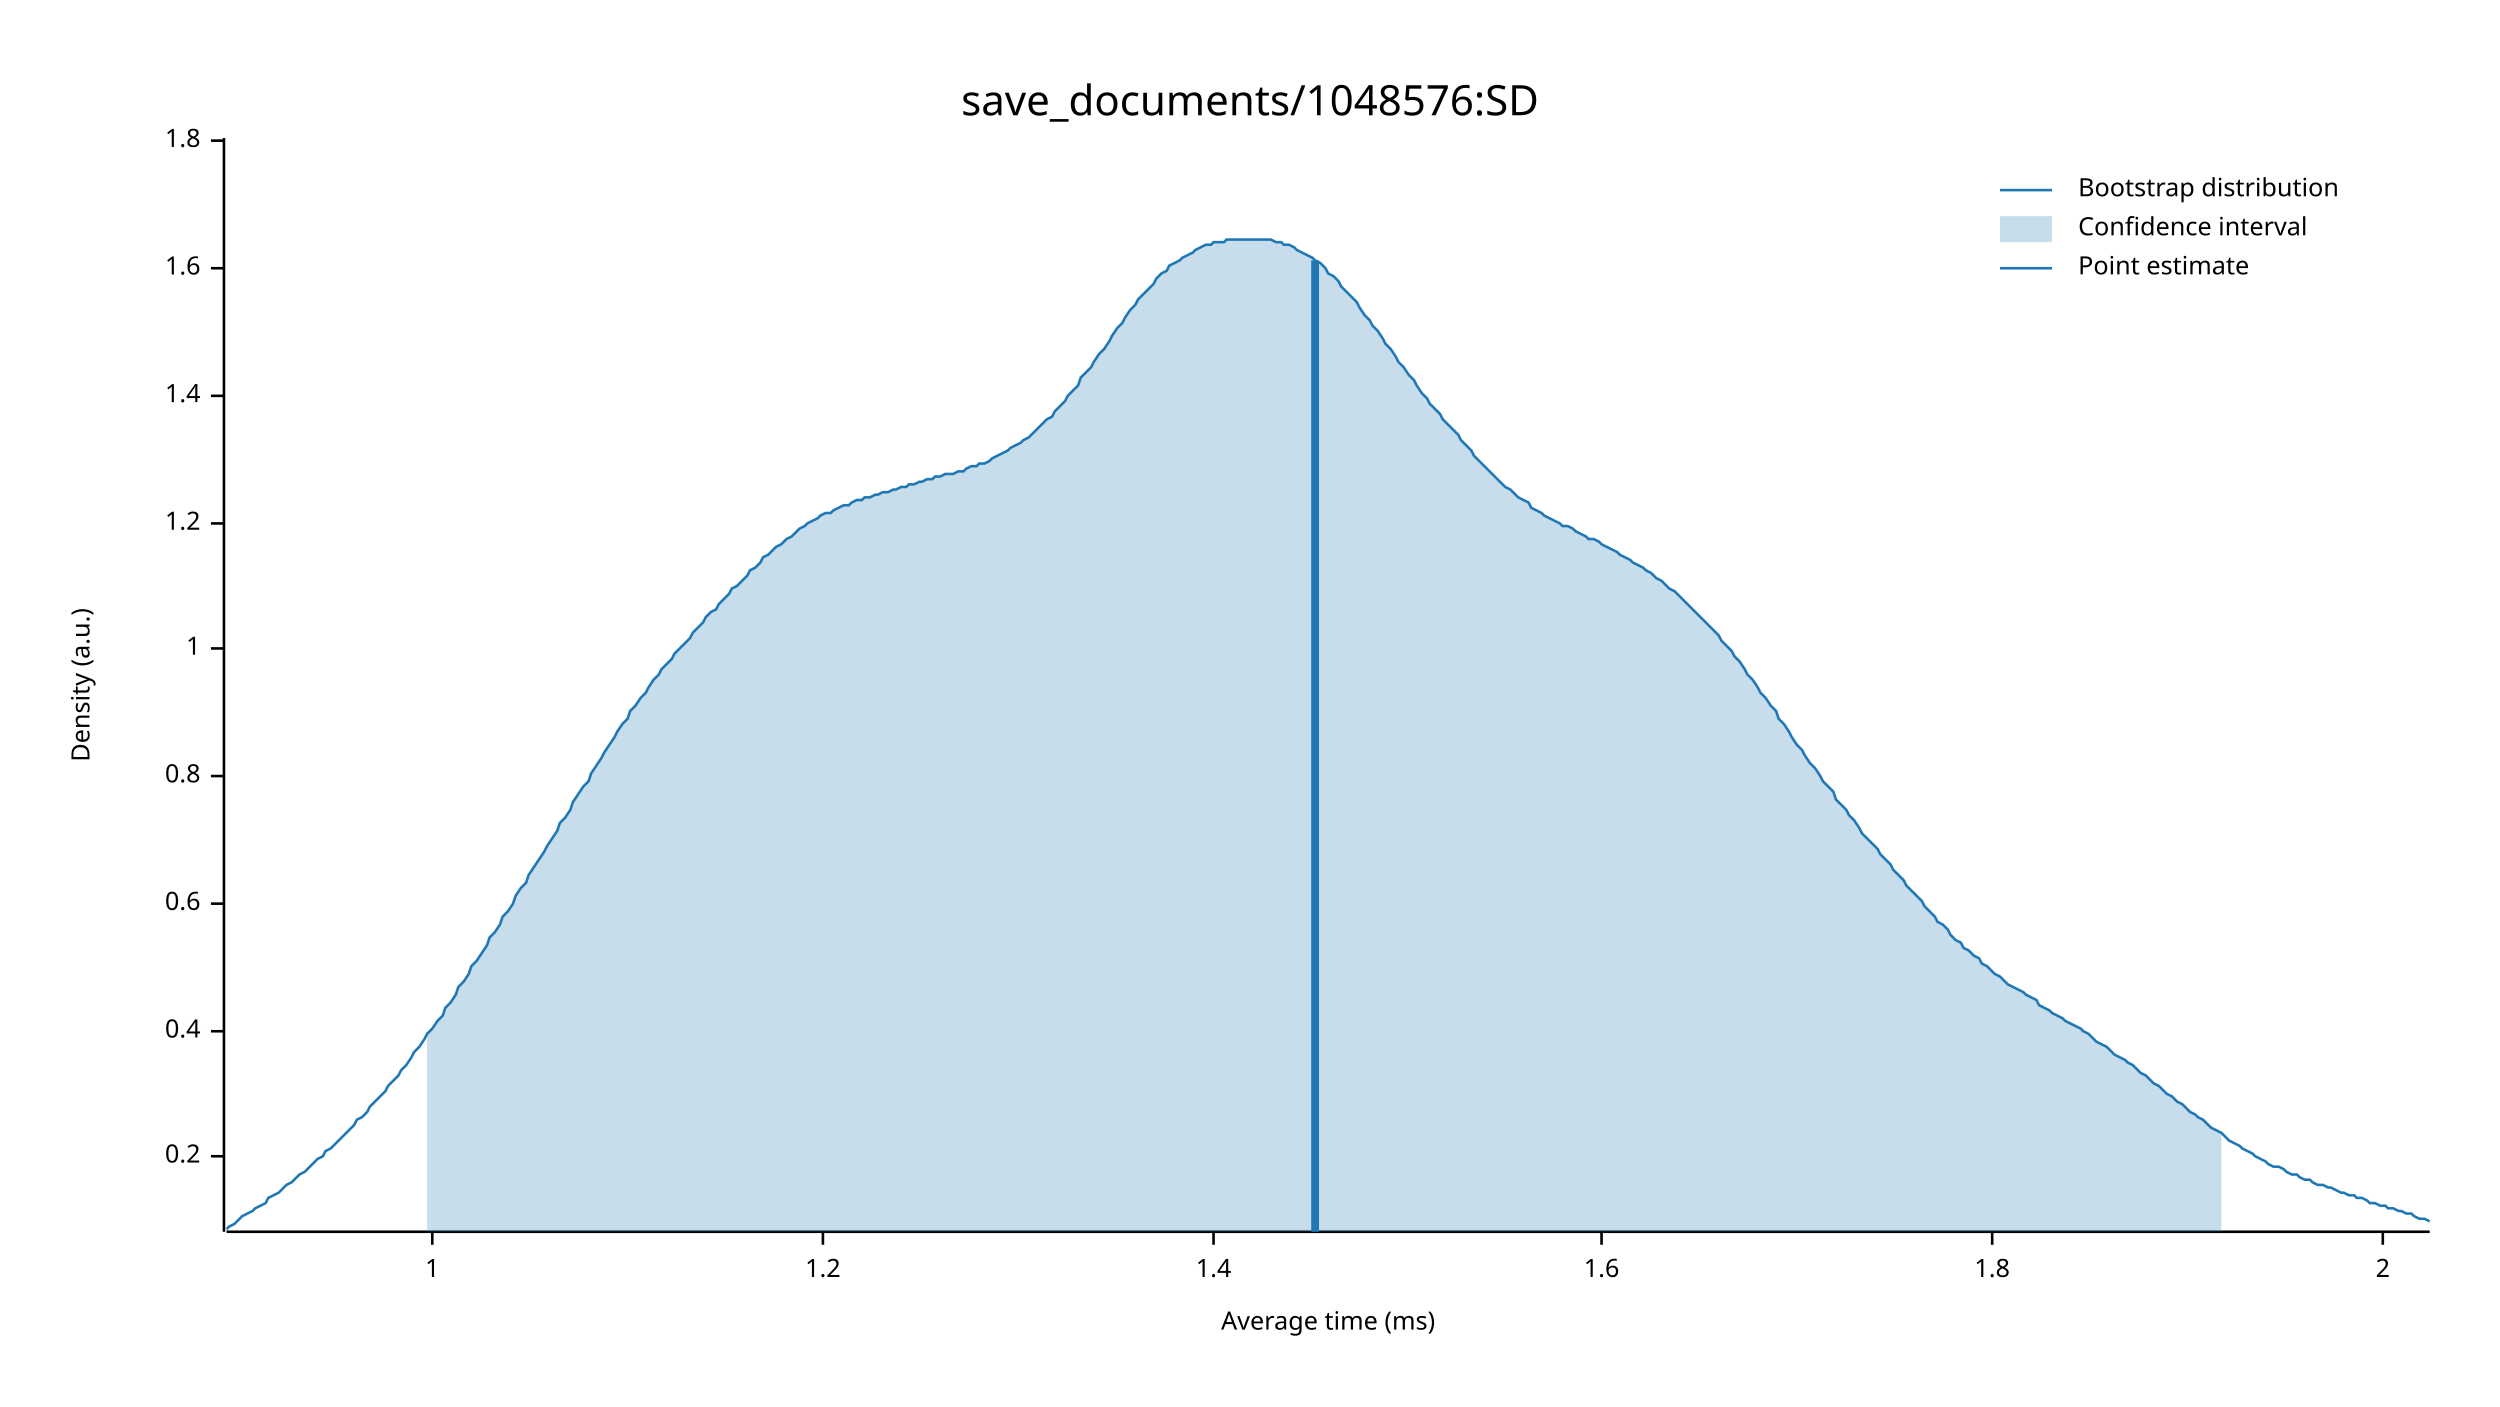
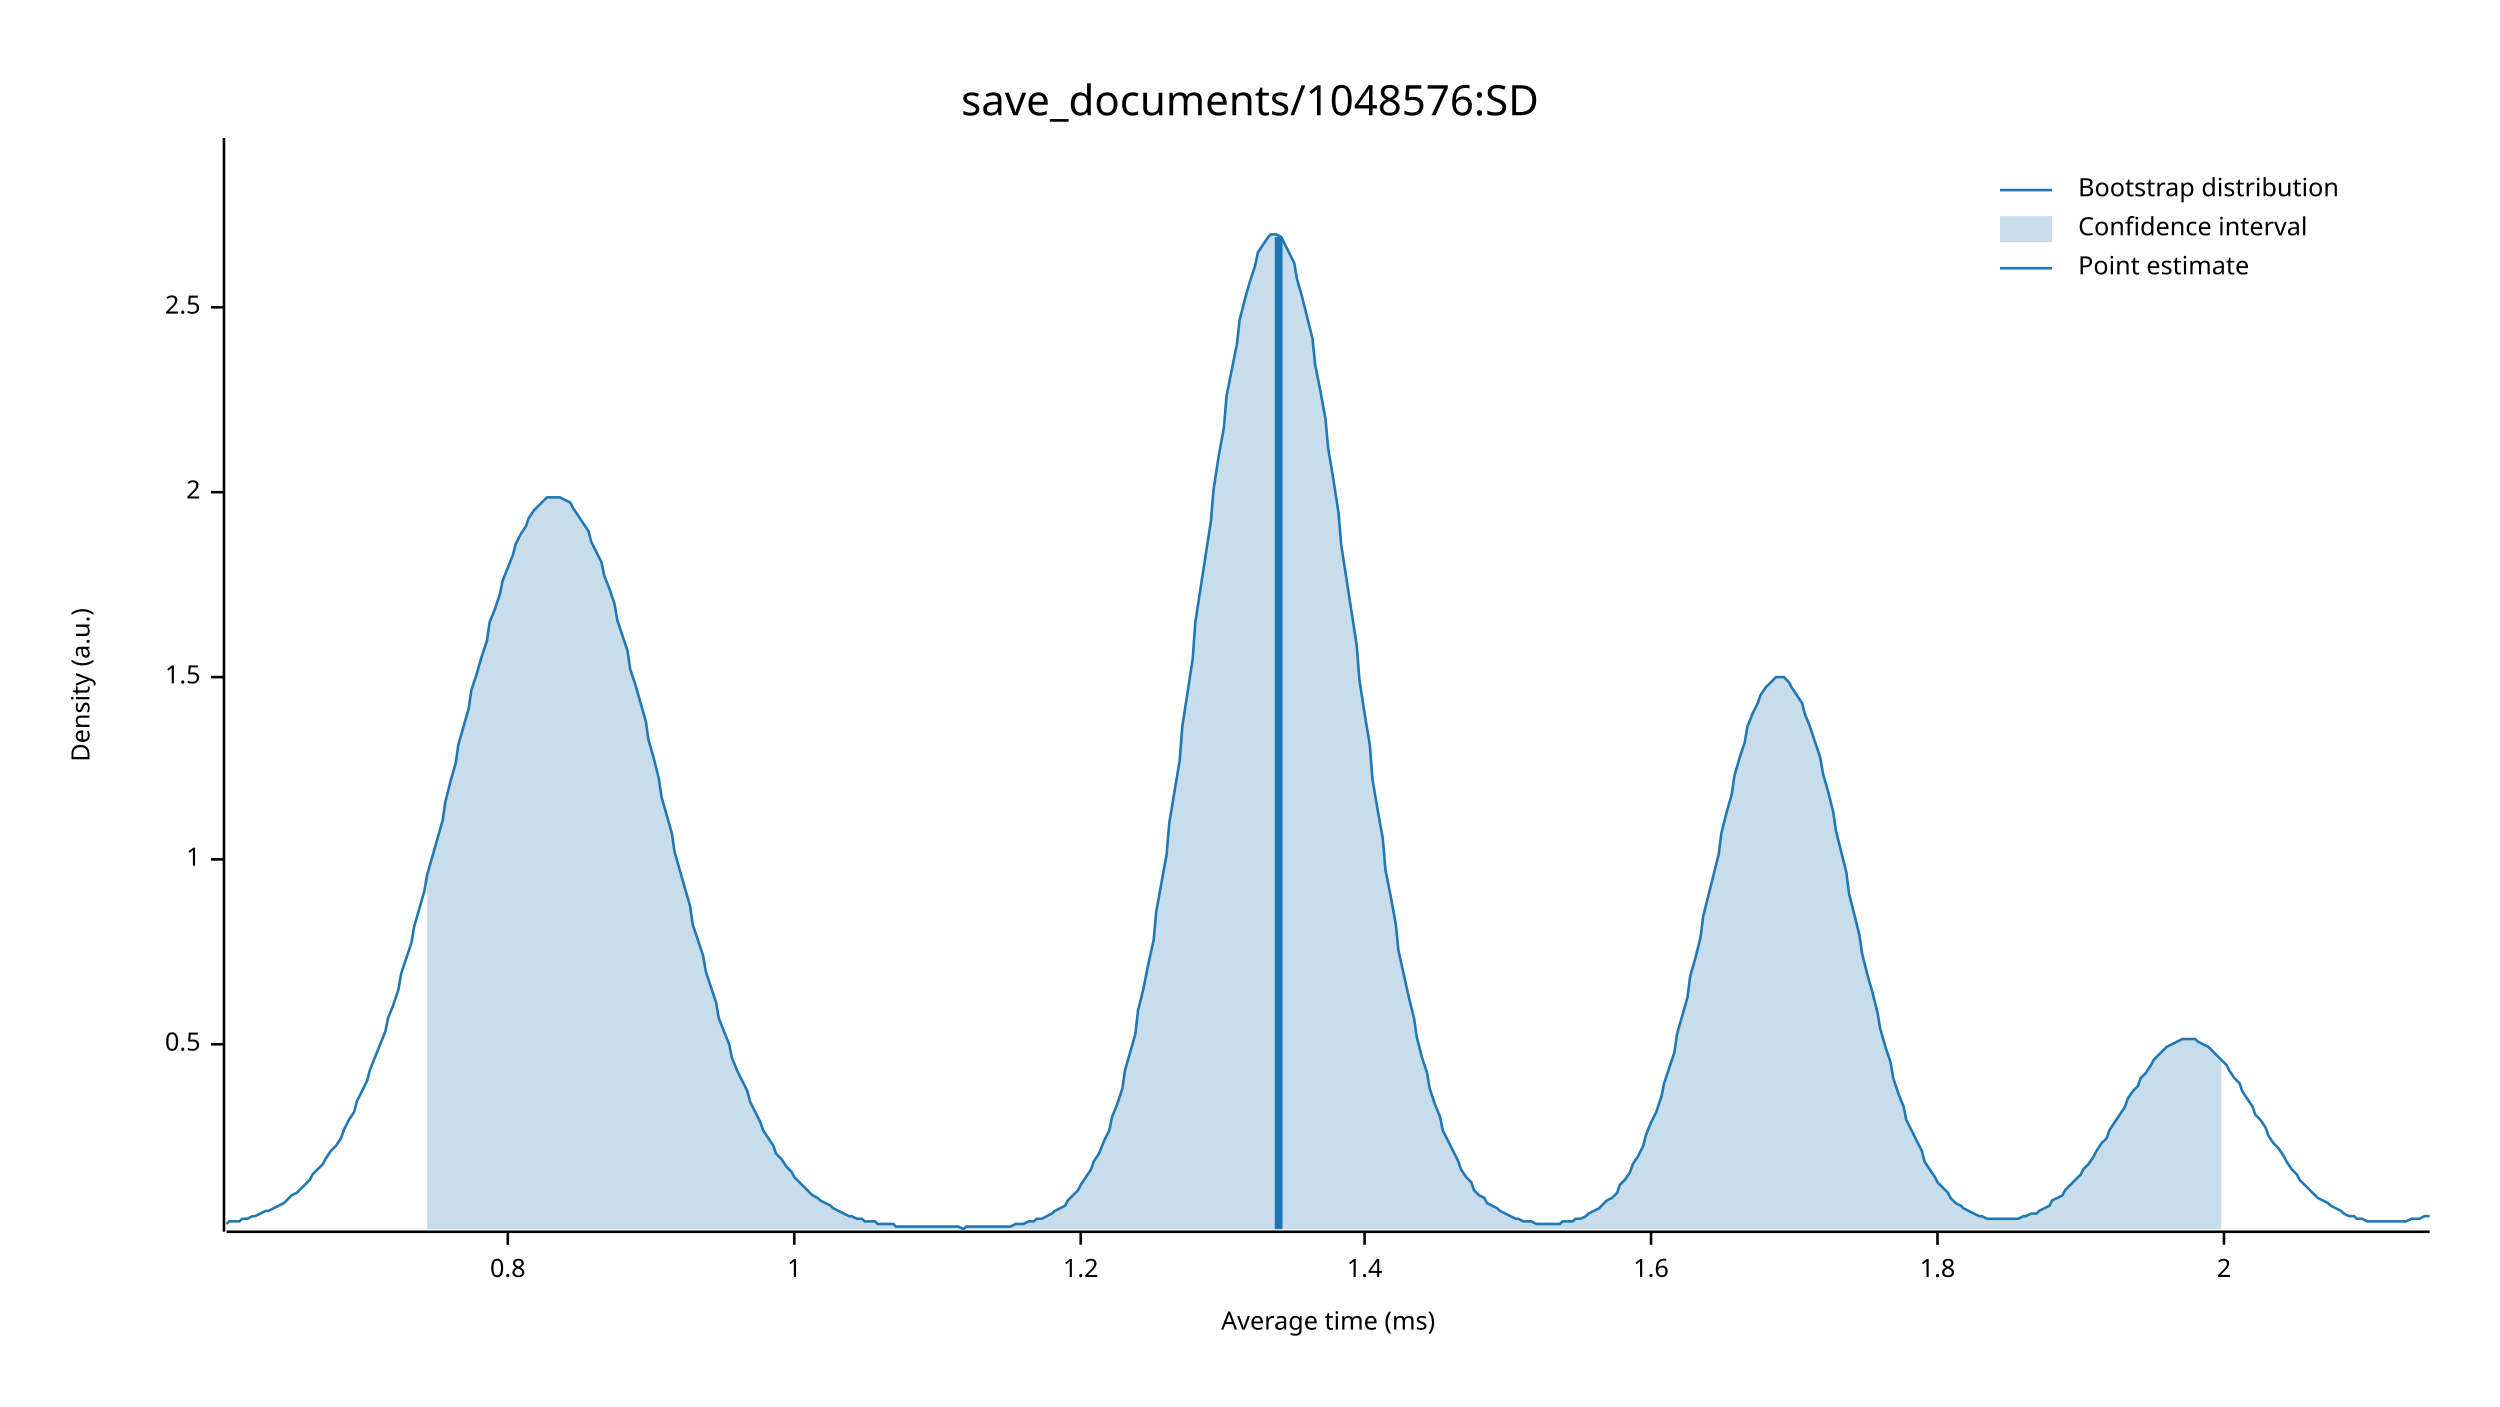
<svg xmlns="http://www.w3.org/2000/svg" width="960" height="540" viewBox="0 0 960 540">
  <text x="480" y="32" dy="0.76em" text-anchor="middle" font-family="sans-serif" font-size="16.129" opacity="1" fill="#000000">
save_documents/1048576:SD
</text>
  <text x="27" y="263" dy="0.76em" text-anchor="middle" font-family="sans-serif" font-size="9.677" opacity="1" fill="#000000" transform="rotate(270, 27, 263)">
Density (a.u.)
</text>
  <text x="510" y="513" dy="-0.5ex" text-anchor="middle" font-family="sans-serif" font-size="9.677" opacity="1" fill="#000000">
Average time (ms)
</text>
  <polyline fill="none" opacity="1" stroke="#000000" stroke-width="1" points="86,53 86,473 " />
-   <text x="77" y="444" dy="0.5ex" text-anchor="end" font-family="sans-serif" font-size="9.677" opacity="1" fill="#000000">
- 0.2
+   <text x="77" y="401" dy="0.5ex" text-anchor="end" font-family="sans-serif" font-size="9.677" opacity="1" fill="#000000">
+ 0.5
</text>
-   <polyline fill="none" opacity="1" stroke="#000000" stroke-width="1" points="81,444 86,444 " />
-   <text x="77" y="396" dy="0.5ex" text-anchor="end" font-family="sans-serif" font-size="9.677" opacity="1" fill="#000000">
- 0.4
+   <polyline fill="none" opacity="1" stroke="#000000" stroke-width="1" points="81,401 86,401 " />
+   <text x="77" y="330" dy="0.5ex" text-anchor="end" font-family="sans-serif" font-size="9.677" opacity="1" fill="#000000">
+ 1
</text>
-   <polyline fill="none" opacity="1" stroke="#000000" stroke-width="1" points="81,396 86,396 " />
-   <text x="77" y="347" dy="0.5ex" text-anchor="end" font-family="sans-serif" font-size="9.677" opacity="1" fill="#000000">
- 0.6
+   <polyline fill="none" opacity="1" stroke="#000000" stroke-width="1" points="81,330 86,330 " />
+   <text x="77" y="260" dy="0.5ex" text-anchor="end" font-family="sans-serif" font-size="9.677" opacity="1" fill="#000000">
+ 1.5
</text>
-   <polyline fill="none" opacity="1" stroke="#000000" stroke-width="1" points="81,347 86,347 " />
-   <text x="77" y="298" dy="0.5ex" text-anchor="end" font-family="sans-serif" font-size="9.677" opacity="1" fill="#000000">
+   <polyline fill="none" opacity="1" stroke="#000000" stroke-width="1" points="81,260 86,260 " />
+   <text x="77" y="189" dy="0.5ex" text-anchor="end" font-family="sans-serif" font-size="9.677" opacity="1" fill="#000000">
+ 2
+ </text>
+   <polyline fill="none" opacity="1" stroke="#000000" stroke-width="1" points="81,189 86,189 " />
+   <text x="77" y="118" dy="0.5ex" text-anchor="end" font-family="sans-serif" font-size="9.677" opacity="1" fill="#000000">
+ 2.5
+ </text>
+   <polyline fill="none" opacity="1" stroke="#000000" stroke-width="1" points="81,118 86,118 " />
+   <polyline fill="none" opacity="1" stroke="#000000" stroke-width="1" points="87,473 933,473 " />
+   <text x="195" y="483" dy="0.76em" text-anchor="middle" font-family="sans-serif" font-size="9.677" opacity="1" fill="#000000">
0.8
</text>
-   <polyline fill="none" opacity="1" stroke="#000000" stroke-width="1" points="81,298 86,298 " />
-   <text x="77" y="249" dy="0.5ex" text-anchor="end" font-family="sans-serif" font-size="9.677" opacity="1" fill="#000000">
+   <polyline fill="none" opacity="1" stroke="#000000" stroke-width="1" points="195,473 195,478 " />
+   <text x="305" y="483" dy="0.76em" text-anchor="middle" font-family="sans-serif" font-size="9.677" opacity="1" fill="#000000">
1
</text>
-   <polyline fill="none" opacity="1" stroke="#000000" stroke-width="1" points="81,249 86,249 " />
-   <text x="77" y="201" dy="0.5ex" text-anchor="end" font-family="sans-serif" font-size="9.677" opacity="1" fill="#000000">
+   <polyline fill="none" opacity="1" stroke="#000000" stroke-width="1" points="305,473 305,478 " />
+   <text x="415" y="483" dy="0.76em" text-anchor="middle" font-family="sans-serif" font-size="9.677" opacity="1" fill="#000000">
1.2
</text>
-   <polyline fill="none" opacity="1" stroke="#000000" stroke-width="1" points="81,201 86,201 " />
-   <text x="77" y="152" dy="0.5ex" text-anchor="end" font-family="sans-serif" font-size="9.677" opacity="1" fill="#000000">
+   <polyline fill="none" opacity="1" stroke="#000000" stroke-width="1" points="415,473 415,478 " />
+   <text x="524" y="483" dy="0.76em" text-anchor="middle" font-family="sans-serif" font-size="9.677" opacity="1" fill="#000000">
1.4
</text>
-   <polyline fill="none" opacity="1" stroke="#000000" stroke-width="1" points="81,152 86,152 " />
-   <text x="77" y="103" dy="0.5ex" text-anchor="end" font-family="sans-serif" font-size="9.677" opacity="1" fill="#000000">
+   <polyline fill="none" opacity="1" stroke="#000000" stroke-width="1" points="524,473 524,478 " />
+   <text x="634" y="483" dy="0.76em" text-anchor="middle" font-family="sans-serif" font-size="9.677" opacity="1" fill="#000000">
1.6
</text>
-   <polyline fill="none" opacity="1" stroke="#000000" stroke-width="1" points="81,103 86,103 " />
-   <text x="77" y="54" dy="0.5ex" text-anchor="end" font-family="sans-serif" font-size="9.677" opacity="1" fill="#000000">
+   <polyline fill="none" opacity="1" stroke="#000000" stroke-width="1" points="634,473 634,478 " />
+   <text x="744" y="483" dy="0.76em" text-anchor="middle" font-family="sans-serif" font-size="9.677" opacity="1" fill="#000000">
1.8
</text>
-   <polyline fill="none" opacity="1" stroke="#000000" stroke-width="1" points="81,54 86,54 " />
-   <polyline fill="none" opacity="1" stroke="#000000" stroke-width="1" points="87,473 933,473 " />
-   <text x="166" y="483" dy="0.76em" text-anchor="middle" font-family="sans-serif" font-size="9.677" opacity="1" fill="#000000">
- 1
- </text>
-   <polyline fill="none" opacity="1" stroke="#000000" stroke-width="1" points="166,473 166,478 " />
-   <text x="316" y="483" dy="0.76em" text-anchor="middle" font-family="sans-serif" font-size="9.677" opacity="1" fill="#000000">
- 1.2
- </text>
-   <polyline fill="none" opacity="1" stroke="#000000" stroke-width="1" points="316,473 316,478 " />
-   <text x="466" y="483" dy="0.76em" text-anchor="middle" font-family="sans-serif" font-size="9.677" opacity="1" fill="#000000">
- 1.4
- </text>
-   <polyline fill="none" opacity="1" stroke="#000000" stroke-width="1" points="466,473 466,478 " />
-   <text x="615" y="483" dy="0.76em" text-anchor="middle" font-family="sans-serif" font-size="9.677" opacity="1" fill="#000000">
- 1.6
- </text>
-   <polyline fill="none" opacity="1" stroke="#000000" stroke-width="1" points="615,473 615,478 " />
-   <text x="765" y="483" dy="0.76em" text-anchor="middle" font-family="sans-serif" font-size="9.677" opacity="1" fill="#000000">
- 1.8
- </text>
-   <polyline fill="none" opacity="1" stroke="#000000" stroke-width="1" points="765,473 765,478 " />
-   <text x="915" y="483" dy="0.76em" text-anchor="middle" font-family="sans-serif" font-size="9.677" opacity="1" fill="#000000">
+   <polyline fill="none" opacity="1" stroke="#000000" stroke-width="1" points="744,473 744,478 " />
+   <text x="854" y="483" dy="0.76em" text-anchor="middle" font-family="sans-serif" font-size="9.677" opacity="1" fill="#000000">
2
</text>
-   <polyline fill="none" opacity="1" stroke="#000000" stroke-width="1" points="915,473 915,478 " />
-   <polyline fill="none" opacity="1" stroke="#1F78B4" stroke-width="1" points="87,472 88,471 90,470 92,468 93,467 95,466 97,465 98,464 100,463 102,462 103,460 105,459 107,458 109,456 110,455 112,454 114,452 115,451 117,450 119,448 120,447 122,445 124,444 125,442 127,441 129,439 131,437 132,436 134,434 136,432 137,430 139,429 141,427 142,425 144,423 146,421 148,419 149,417 151,415 153,413 154,411 156,409 158,406 159,404 161,402 163,399 164,397 166,395 168,392 170,390 171,387 173,385 175,382 176,379 178,377 180,374 181,371 183,369 185,366 187,363 188,360 190,358 192,355 193,352 195,350 197,347 198,344 200,341 202,339 203,336 205,333 207,330 209,327 210,325 212,322 214,319 215,316 217,314 219,311 220,308 222,305 224,302 226,300 227,297 229,294 231,291 232,289 234,286 236,283 237,281 239,278 241,276 242,273 244,271 246,268 248,266 249,264 251,261 253,259 254,257 256,255 258,253 259,251 261,249 263,247 265,245 266,243 268,241 270,239 271,237 273,235 275,234 276,232 278,230 280,228 281,226 283,225 285,223 287,221 288,219 290,218 292,216 293,214 295,213 297,211 298,210 300,209 302,207 304,206 305,205 307,203 309,202 310,201 312,200 314,199 315,198 317,197 319,197 320,196 322,195 324,194 326,194 327,193 329,192 331,192 332,191 334,191 336,190 337,190 339,189 341,189 343,188 344,188 346,187 348,187 349,186 351,186 353,185 354,185 356,184 358,184 359,183 361,183 363,182 365,182 366,182 368,181 370,181 371,180 373,179 375,179 376,178 378,178 380,177 381,176 383,175 385,174 387,173 388,172 390,171 392,170 393,169 395,168 397,166 398,165 400,163 402,161 404,160 405,158 407,156 409,154 410,152 412,150 414,148 415,145 417,143 419,141 420,139 422,136 424,134 426,131 427,129 429,126 431,124 432,122 434,119 436,117 437,115 439,113 441,111 443,109 444,107 446,105 448,104 449,102 451,101 453,100 454,99 456,98 458,97 459,96 461,95 463,94 465,94 466,93 468,93 470,93 471,92 473,92 475,92 476,92 478,92 480,92 482,92 483,92 485,92 487,92 488,92 490,93 492,93 493,94 495,94 497,95 498,96 500,97 502,98 504,99 505,100 507,101 509,103 510,105 512,106 514,108 515,110 517,112 519,114 521,116 522,118 524,121 526,123 527,125 529,127 531,130 532,132 534,134 536,137 537,139 539,141 541,144 543,146 544,148 546,151 548,153 549,155 551,157 553,159 554,161 556,163 558,165 560,167 561,169 563,171 565,173 566,175 568,177 570,179 571,180 573,182 575,184 576,185 578,187 580,188 582,190 583,191 585,192 587,193 588,195 590,196 592,197 593,198 595,199 597,200 599,201 600,202 602,202 604,203 605,204 607,205 609,206 610,207 612,207 614,208 615,209 617,210 619,211 621,212 622,213 624,214 626,215 627,216 629,217 631,218 632,219 634,220 636,222 638,223 639,224 641,226 643,227 644,228 646,230 648,232 649,233 651,235 653,237 654,238 656,240 658,242 660,244 661,246 663,248 665,250 666,252 668,254 670,257 671,259 673,261 675,264 676,266 678,268 680,271 682,273 683,276 685,278 687,281 688,283 690,286 692,288 693,290 695,293 697,295 699,298 700,300 702,302 704,304 705,307 707,309 709,311 710,313 712,315 714,318 715,320 717,322 719,324 721,326 722,328 724,330 726,332 727,334 729,336 731,338 732,340 734,342 736,344 738,346 739,348 741,350 743,352 744,354 746,355 748,357 749,359 751,361 753,362 754,364 756,365 758,367 760,368 761,370 763,371 765,373 766,374 768,375 770,377 771,378 773,379 775,380 777,381 778,382 780,383 782,384 783,386 785,387 787,388 788,389 790,390 792,391 793,392 795,393 797,394 799,395 800,396 802,397 804,399 805,400 807,401 809,402 810,403 812,405 814,406 816,407 817,408 819,409 821,411 822,412 824,413 826,415 827,416 829,417 831,419 832,420 834,421 836,423 838,424 839,425 841,427 843,428 844,429 846,430 848,432 849,433 851,434 853,435 855,437 856,438 858,439 860,440 861,441 863,442 865,443 866,444 868,445 870,446 871,447 873,448 875,448 877,449 878,450 880,451 882,451 883,452 885,453 887,453 888,454 890,455 892,455 894,456 895,456 897,457 899,458 900,458 902,459 904,459 905,460 907,460 909,461 910,462 912,462 914,463 916,463 917,464 919,464 921,465 922,465 924,466 926,466 927,467 929,468 931,468 933,469 " />
-   <polygon opacity="0.25" fill="#1F78B4" points="164,397 166,395 168,392 170,390 171,387 173,385 175,382 176,379 178,377 180,374 181,371 183,369 185,366 187,363 188,360 190,358 192,355 193,352 195,350 197,347 198,344 200,341 202,339 203,336 205,333 207,330 209,327 210,325 212,322 214,319 215,316 217,314 219,311 220,308 222,305 224,302 226,300 227,297 229,294 231,291 232,289 234,286 236,283 237,281 239,278 241,276 242,273 244,271 246,268 248,266 249,264 251,261 253,259 254,257 256,255 258,253 259,251 261,249 263,247 265,245 266,243 268,241 270,239 271,237 273,235 275,234 276,232 278,230 280,228 281,226 283,225 285,223 287,221 288,219 290,218 292,216 293,214 295,213 297,211 298,210 300,209 302,207 304,206 305,205 307,203 309,202 310,201 312,200 314,199 315,198 317,197 319,197 320,196 322,195 324,194 326,194 327,193 329,192 331,192 332,191 334,191 336,190 337,190 339,189 341,189 343,188 344,188 346,187 348,187 349,186 351,186 353,185 354,185 356,184 358,184 359,183 361,183 363,182 365,182 366,182 368,181 370,181 371,180 373,179 375,179 376,178 378,178 380,177 381,176 383,175 385,174 387,173 388,172 390,171 392,170 393,169 395,168 397,166 398,165 400,163 402,161 404,160 405,158 407,156 409,154 410,152 412,150 414,148 415,145 417,143 419,141 420,139 422,136 424,134 426,131 427,129 429,126 431,124 432,122 434,119 436,117 437,115 439,113 441,111 443,109 444,107 446,105 448,104 449,102 451,101 453,100 454,99 456,98 458,97 459,96 461,95 463,94 465,94 466,93 468,93 470,93 471,92 473,92 475,92 476,92 478,92 480,92 482,92 483,92 485,92 487,92 488,92 490,93 492,93 493,94 495,94 497,95 498,96 500,97 502,98 504,99 505,100 507,101 509,103 510,105 512,106 514,108 515,110 517,112 519,114 521,116 522,118 524,121 526,123 527,125 529,127 531,130 532,132 534,134 536,137 537,139 539,141 541,144 543,146 544,148 546,151 548,153 549,155 551,157 553,159 554,161 556,163 558,165 560,167 561,169 563,171 565,173 566,175 568,177 570,179 571,180 573,182 575,184 576,185 578,187 580,188 582,190 583,191 585,192 587,193 588,195 590,196 592,197 593,198 595,199 597,200 599,201 600,202 602,202 604,203 605,204 607,205 609,206 610,207 612,207 614,208 615,209 617,210 619,211 621,212 622,213 624,214 626,215 627,216 629,217 631,218 632,219 634,220 636,222 638,223 639,224 641,226 643,227 644,228 646,230 648,232 649,233 651,235 653,237 654,238 656,240 658,242 660,244 661,246 663,248 665,250 666,252 668,254 670,257 671,259 673,261 675,264 676,266 678,268 680,271 682,273 683,276 685,278 687,281 688,283 690,286 692,288 693,290 695,293 697,295 699,298 700,300 702,302 704,304 705,307 707,309 709,311 710,313 712,315 714,318 715,320 717,322 719,324 721,326 722,328 724,330 726,332 727,334 729,336 731,338 732,340 734,342 736,344 738,346 739,348 741,350 743,352 744,354 746,355 748,357 749,359 751,361 753,362 754,364 756,365 758,367 760,368 761,370 763,371 765,373 766,374 768,375 770,377 771,378 773,379 775,380 777,381 778,382 780,383 782,384 783,386 785,387 787,388 788,389 790,390 792,391 793,392 795,393 797,394 799,395 800,396 802,397 804,399 805,400 807,401 809,402 810,403 812,405 814,406 816,407 817,408 819,409 821,411 822,412 824,413 826,415 827,416 829,417 831,419 832,420 834,421 836,423 838,424 839,425 841,427 843,428 844,429 846,430 848,432 849,433 851,434 853,435 853,473 164,473 " />
-   <polyline fill="none" opacity="1" stroke="#1F78B4" stroke-width="3" points="505,473 505,100 " />
+   <polyline fill="none" opacity="1" stroke="#000000" stroke-width="1" points="854,473 854,478 " />
+   <polyline fill="none" opacity="1" stroke="#1F78B4" stroke-width="1" points="87,470 88,469 90,469 92,469 93,468 95,468 97,467 98,467 100,466 102,465 103,465 105,464 107,463 109,462 110,461 112,459 114,458 115,457 117,455 119,453 120,451 122,449 124,447 125,445 127,442 129,440 131,437 132,434 134,430 136,427 137,423 139,419 141,415 142,411 144,406 146,401 148,396 149,391 151,386 153,380 154,374 156,368 158,362 159,356 161,349 163,342 164,336 166,329 168,322 170,315 171,308 173,300 175,293 176,286 178,279 180,272 181,265 183,259 185,252 187,246 188,239 190,234 192,228 193,223 195,218 197,213 198,209 200,205 202,202 203,199 205,196 207,194 209,192 210,191 212,191 214,191 215,191 217,192 219,193 220,195 222,198 224,201 226,204 227,208 229,212 231,216 232,221 234,226 236,232 237,238 239,244 241,250 242,257 244,263 246,270 248,277 249,284 251,291 253,299 254,306 256,313 258,320 259,327 261,334 263,341 265,348 266,355 268,361 270,367 271,373 273,379 275,385 276,391 278,396 280,401 281,406 283,411 285,415 287,419 288,423 290,427 292,431 293,434 295,437 297,440 298,443 300,445 302,448 304,450 305,452 307,454 309,456 310,457 312,459 314,460 315,461 317,462 319,463 320,464 322,465 324,466 326,467 327,467 329,468 331,468 332,469 334,469 336,469 337,470 339,470 341,470 343,470 344,471 346,471 348,471 349,471 351,471 353,471 354,471 356,471 358,471 359,471 361,471 363,471 365,471 366,471 368,471 370,472 371,471 373,471 375,471 376,471 378,471 380,471 381,471 383,471 385,471 387,471 388,471 390,470 392,470 393,470 395,469 397,469 398,468 400,468 402,467 404,466 405,465 407,464 409,463 410,461 412,459 414,457 415,455 417,452 419,449 420,446 422,443 424,438 426,434 427,429 429,424 431,418 432,411 434,404 436,397 437,388 439,380 441,370 443,361 444,350 446,339 448,328 449,316 451,304 453,292 454,279 456,266 458,253 459,239 461,226 463,213 465,200 466,188 468,175 470,164 471,152 473,142 475,132 476,123 478,115 480,108 482,102 483,97 485,94 487,91 488,90 490,90 492,91 493,93 495,97 497,101 498,107 500,114 502,122 504,130 505,140 507,150 509,161 510,172 512,184 514,197 515,209 517,222 519,235 521,248 522,261 524,274 526,286 527,299 529,311 531,322 532,334 534,344 536,355 537,365 539,374 541,383 543,391 544,398 546,406 548,412 549,418 551,424 553,429 554,434 556,438 558,442 560,446 561,449 563,452 565,454 566,457 568,459 570,460 571,462 573,463 575,464 576,465 578,466 580,467 582,468 583,468 585,469 587,469 588,469 590,470 592,470 593,470 595,470 597,470 599,470 600,469 602,469 604,469 605,468 607,468 609,467 610,466 612,465 614,464 615,463 617,461 619,460 621,458 622,455 624,453 626,450 627,447 629,444 631,440 632,436 634,431 636,427 638,421 639,416 641,410 643,404 644,397 646,390 648,383 649,375 651,368 653,360 654,352 656,344 658,336 660,328 661,320 663,312 665,305 666,298 668,291 670,285 671,279 673,274 675,270 676,267 678,264 680,262 682,260 683,260 685,260 687,262 688,264 690,267 692,270 693,274 695,279 697,285 699,291 700,297 702,304 704,312 705,319 707,327 709,335 710,343 712,351 714,359 715,366 717,374 719,381 721,389 722,395 724,402 726,408 727,414 729,420 731,425 732,430 734,434 736,438 738,442 739,446 741,449 743,452 744,454 746,456 748,458 749,460 751,462 753,463 754,464 756,465 758,466 760,467 761,467 763,468 765,468 766,468 768,468 770,468 771,468 773,468 775,468 777,467 778,467 780,466 782,466 783,465 785,464 787,463 788,461 790,460 792,459 793,457 795,455 797,453 799,451 800,449 802,447 804,444 805,442 807,439 809,437 810,434 812,431 814,428 816,425 817,422 819,419 821,417 822,414 824,412 826,409 827,407 829,405 831,403 832,402 834,401 836,400 838,399 839,399 841,399 843,399 844,400 846,401 848,402 849,403 851,405 853,407 855,409 856,411 858,414 860,416 861,419 863,422 865,425 866,428 868,430 870,433 871,436 873,439 875,441 877,444 878,446 880,449 882,451 883,453 885,455 887,457 888,458 890,460 892,461 894,462 895,463 897,464 899,465 900,466 902,467 904,467 905,468 907,468 909,469 910,469 912,469 914,469 916,469 917,469 919,469 921,469 922,469 924,469 926,468 927,468 929,468 931,467 933,467 " />
+   <polygon opacity="0.25" fill="#1F78B4" points="164,336 166,329 168,322 170,315 171,308 173,300 175,293 176,286 178,279 180,272 181,265 183,259 185,252 187,246 188,239 190,234 192,228 193,223 195,218 197,213 198,209 200,205 202,202 203,199 205,196 207,194 209,192 210,191 212,191 214,191 215,191 217,192 219,193 220,195 222,198 224,201 226,204 227,208 229,212 231,216 232,221 234,226 236,232 237,238 239,244 241,250 242,257 244,263 246,270 248,277 249,284 251,291 253,299 254,306 256,313 258,320 259,327 261,334 263,341 265,348 266,355 268,361 270,367 271,373 273,379 275,385 276,391 278,396 280,401 281,406 283,411 285,415 287,419 288,423 290,427 292,431 293,434 295,437 297,440 298,443 300,445 302,448 304,450 305,452 307,454 309,456 310,457 312,459 314,460 315,461 317,462 319,463 320,464 322,465 324,466 326,467 327,467 329,468 331,468 332,469 334,469 336,469 337,470 339,470 341,470 343,470 344,471 346,471 348,471 349,471 351,471 353,471 354,471 356,471 358,471 359,471 361,471 363,471 365,471 366,471 368,471 370,472 371,471 373,471 375,471 376,471 378,471 380,471 381,471 383,471 385,471 387,471 388,471 390,470 392,470 393,470 395,469 397,469 398,468 400,468 402,467 404,466 405,465 407,464 409,463 410,461 412,459 414,457 415,455 417,452 419,449 420,446 422,443 424,438 426,434 427,429 429,424 431,418 432,411 434,404 436,397 437,388 439,380 441,370 443,361 444,350 446,339 448,328 449,316 451,304 453,292 454,279 456,266 458,253 459,239 461,226 463,213 465,200 466,188 468,175 470,164 471,152 473,142 475,132 476,123 478,115 480,108 482,102 483,97 485,94 487,91 488,90 490,90 492,91 493,93 495,97 497,101 498,107 500,114 502,122 504,130 505,140 507,150 509,161 510,172 512,184 514,197 515,209 517,222 519,235 521,248 522,261 524,274 526,286 527,299 529,311 531,322 532,334 534,344 536,355 537,365 539,374 541,383 543,391 544,398 546,406 548,412 549,418 551,424 553,429 554,434 556,438 558,442 560,446 561,449 563,452 565,454 566,457 568,459 570,460 571,462 573,463 575,464 576,465 578,466 580,467 582,468 583,468 585,469 587,469 588,469 590,470 592,470 593,470 595,470 597,470 599,470 600,469 602,469 604,469 605,468 607,468 609,467 610,466 612,465 614,464 615,463 617,461 619,460 621,458 622,455 624,453 626,450 627,447 629,444 631,440 632,436 634,431 636,427 638,421 639,416 641,410 643,404 644,397 646,390 648,383 649,375 651,368 653,360 654,352 656,344 658,336 660,328 661,320 663,312 665,305 666,298 668,291 670,285 671,279 673,274 675,270 676,267 678,264 680,262 682,260 683,260 685,260 687,262 688,264 690,267 692,270 693,274 695,279 697,285 699,291 700,297 702,304 704,312 705,319 707,327 709,335 710,343 712,351 714,359 715,366 717,374 719,381 721,389 722,395 724,402 726,408 727,414 729,420 731,425 732,430 734,434 736,438 738,442 739,446 741,449 743,452 744,454 746,456 748,458 749,460 751,462 753,463 754,464 756,465 758,466 760,467 761,467 763,468 765,468 766,468 768,468 770,468 771,468 773,468 775,468 777,467 778,467 780,466 782,466 783,465 785,464 787,463 788,461 790,460 792,459 793,457 795,455 797,453 799,451 800,449 802,447 804,444 805,442 807,439 809,437 810,434 812,431 814,428 816,425 817,422 819,419 821,417 822,414 824,412 826,409 827,407 829,405 831,403 832,402 834,401 836,400 838,399 839,399 841,399 843,399 844,400 846,401 848,402 849,403 851,405 853,407 853,472 164,472 " />
+   <polyline fill="none" opacity="1" stroke="#1F78B4" stroke-width="3" points="491,472 491,91 " />
  <text x="798" y="68" dy="0.76em" text-anchor="start" font-family="sans-serif" font-size="9.677" opacity="1" fill="#000000">
Bootstrap distribution
</text>
  <text x="798" y="83" dy="0.76em" text-anchor="start" font-family="sans-serif" font-size="9.677" opacity="1" fill="#000000">
Confidence interval
</text>
  <text x="798" y="98" dy="0.76em" text-anchor="start" font-family="sans-serif" font-size="9.677" opacity="1" fill="#000000">
Point estimate
</text>
  <polyline fill="none" opacity="1" stroke="#1F78B4" stroke-width="1" points="768,73 788,73 " />
  <rect x="768" y="83" width="20" height="10" opacity="0.25" fill="#1F78B4" stroke="none" />
  <polyline fill="none" opacity="1" stroke="#1F78B4" stroke-width="1" points="768,103 788,103 " />
</svg>
